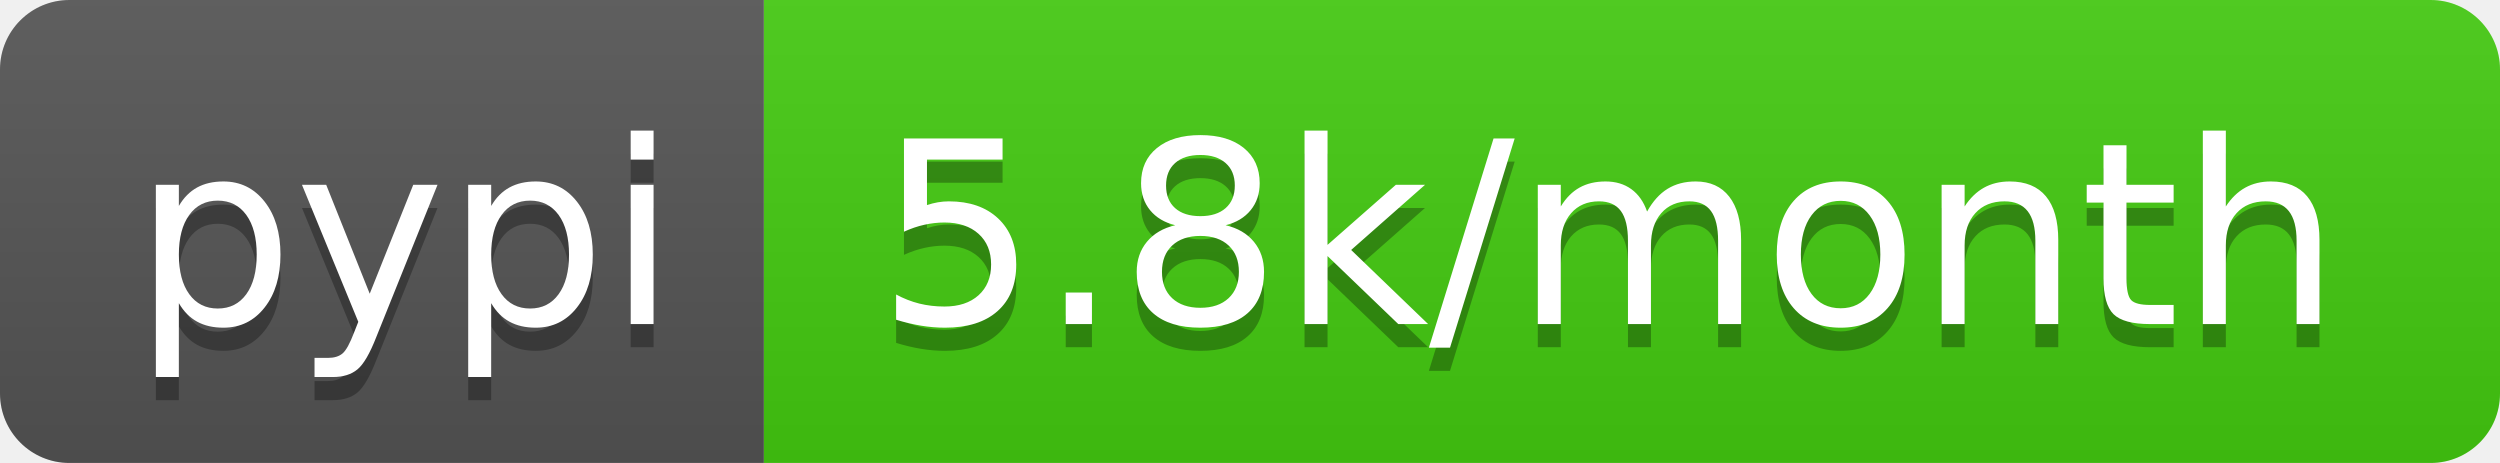
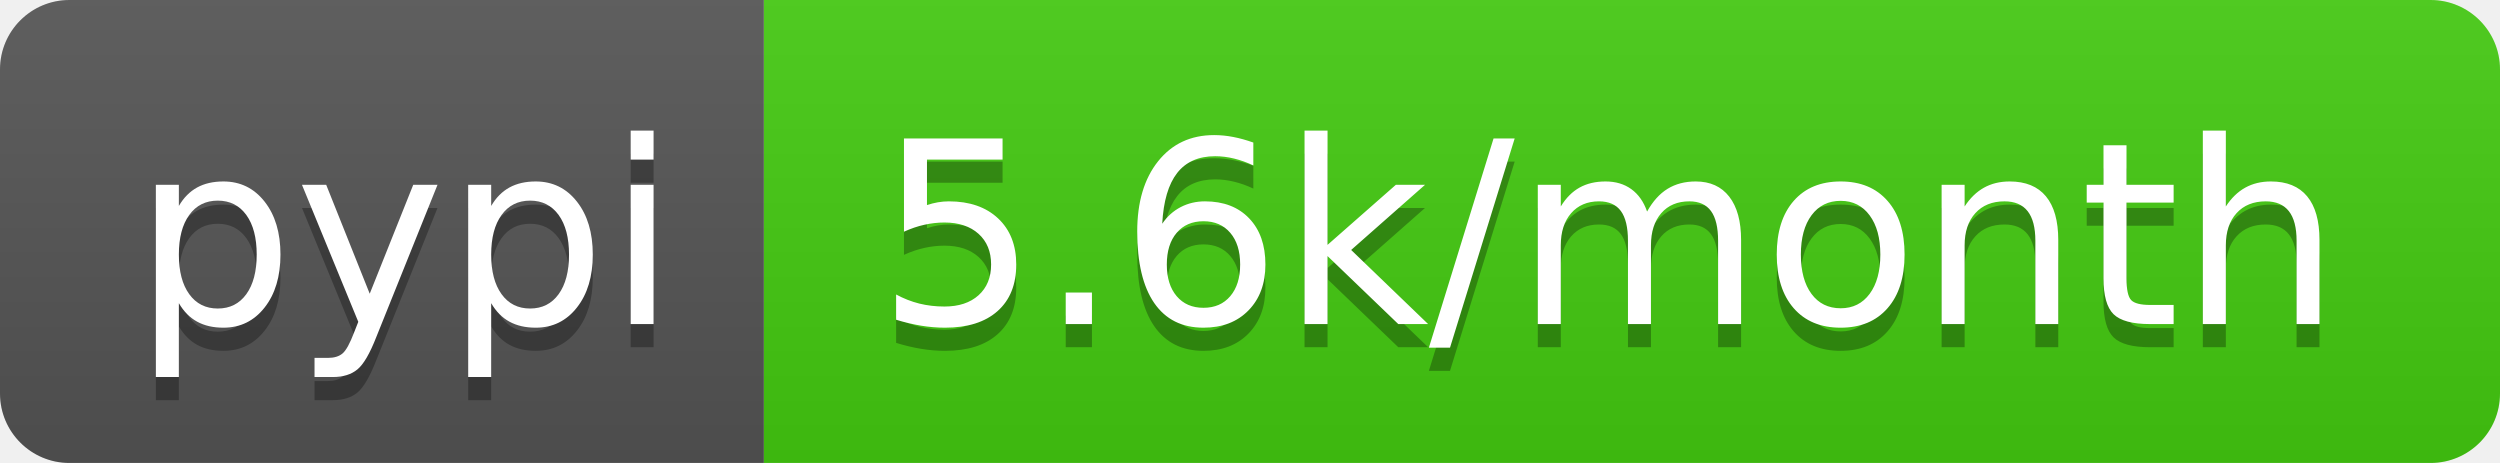
<svg xmlns="http://www.w3.org/2000/svg" width="108" height="20">
  <linearGradient id="b" x2="0" y2="100%">
    <stop offset="0" stop-color="#bbb" stop-opacity=".1" />
    <stop offset="1" stop-opacity=".1" />
  </linearGradient>
  <clipPath id="a">
    <rect width="108" height="20" rx="3" fill="#fff" />
  </clipPath>
  <g clip-path="url(#a)">
    <path fill="#555" d="M0 0h33v20H0z" />
    <path fill="#4c1" d="M33 0h75v20H33z" />
    <path fill="url(#b)" d="M0 0h108v20H0z" />
  </g>
  <g fill="#fff" text-anchor="middle" font-family="DejaVu Sans,Verdana,Geneva,sans-serif" font-size="110">
    <text x="175" y="150" fill="#010101" fill-opacity=".3" transform="scale(.1)" textLength="230">pypi</text>
    <text x="175" y="140" transform="scale(.1)" textLength="230">pypi</text>
-     <text x="695" y="150" fill="#010101" fill-opacity=".3" transform="scale(.1)" textLength="650">5.8k/month</text>
-     <text x="695" y="140" transform="scale(.1)" textLength="650">5.8k/month</text>
+     <text x="695" y="150" fill="#010101" fill-opacity=".3" transform="scale(.1)" textLength="650">5.6k/month</text>
+     <text x="695" y="140" transform="scale(.1)" textLength="650">5.6k/month</text>
  </g>
</svg>
